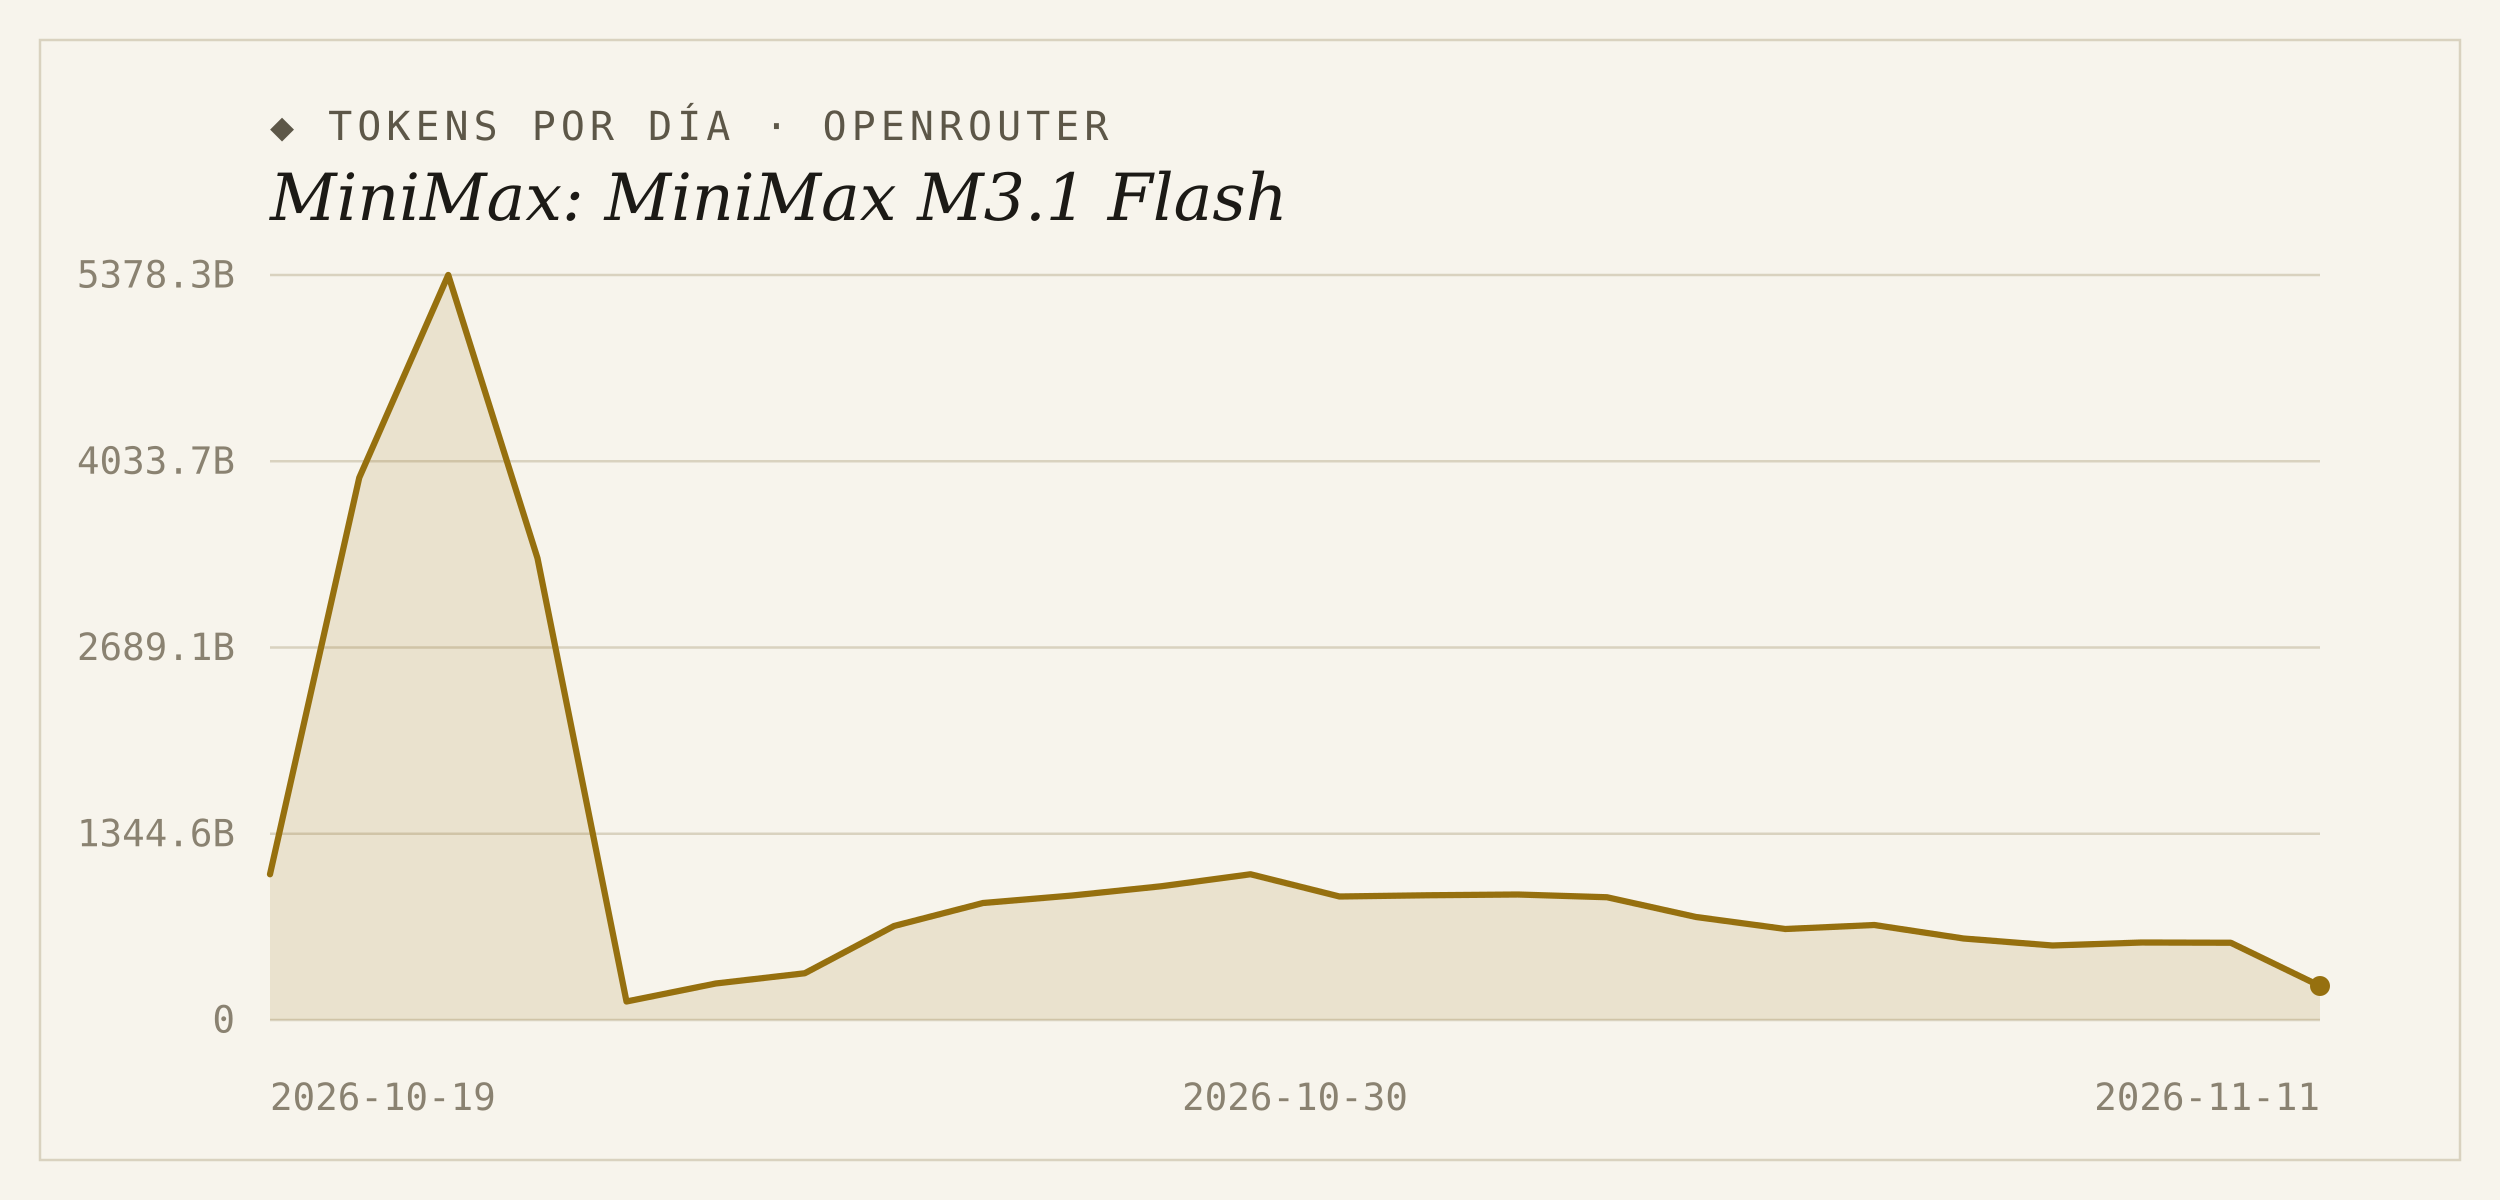
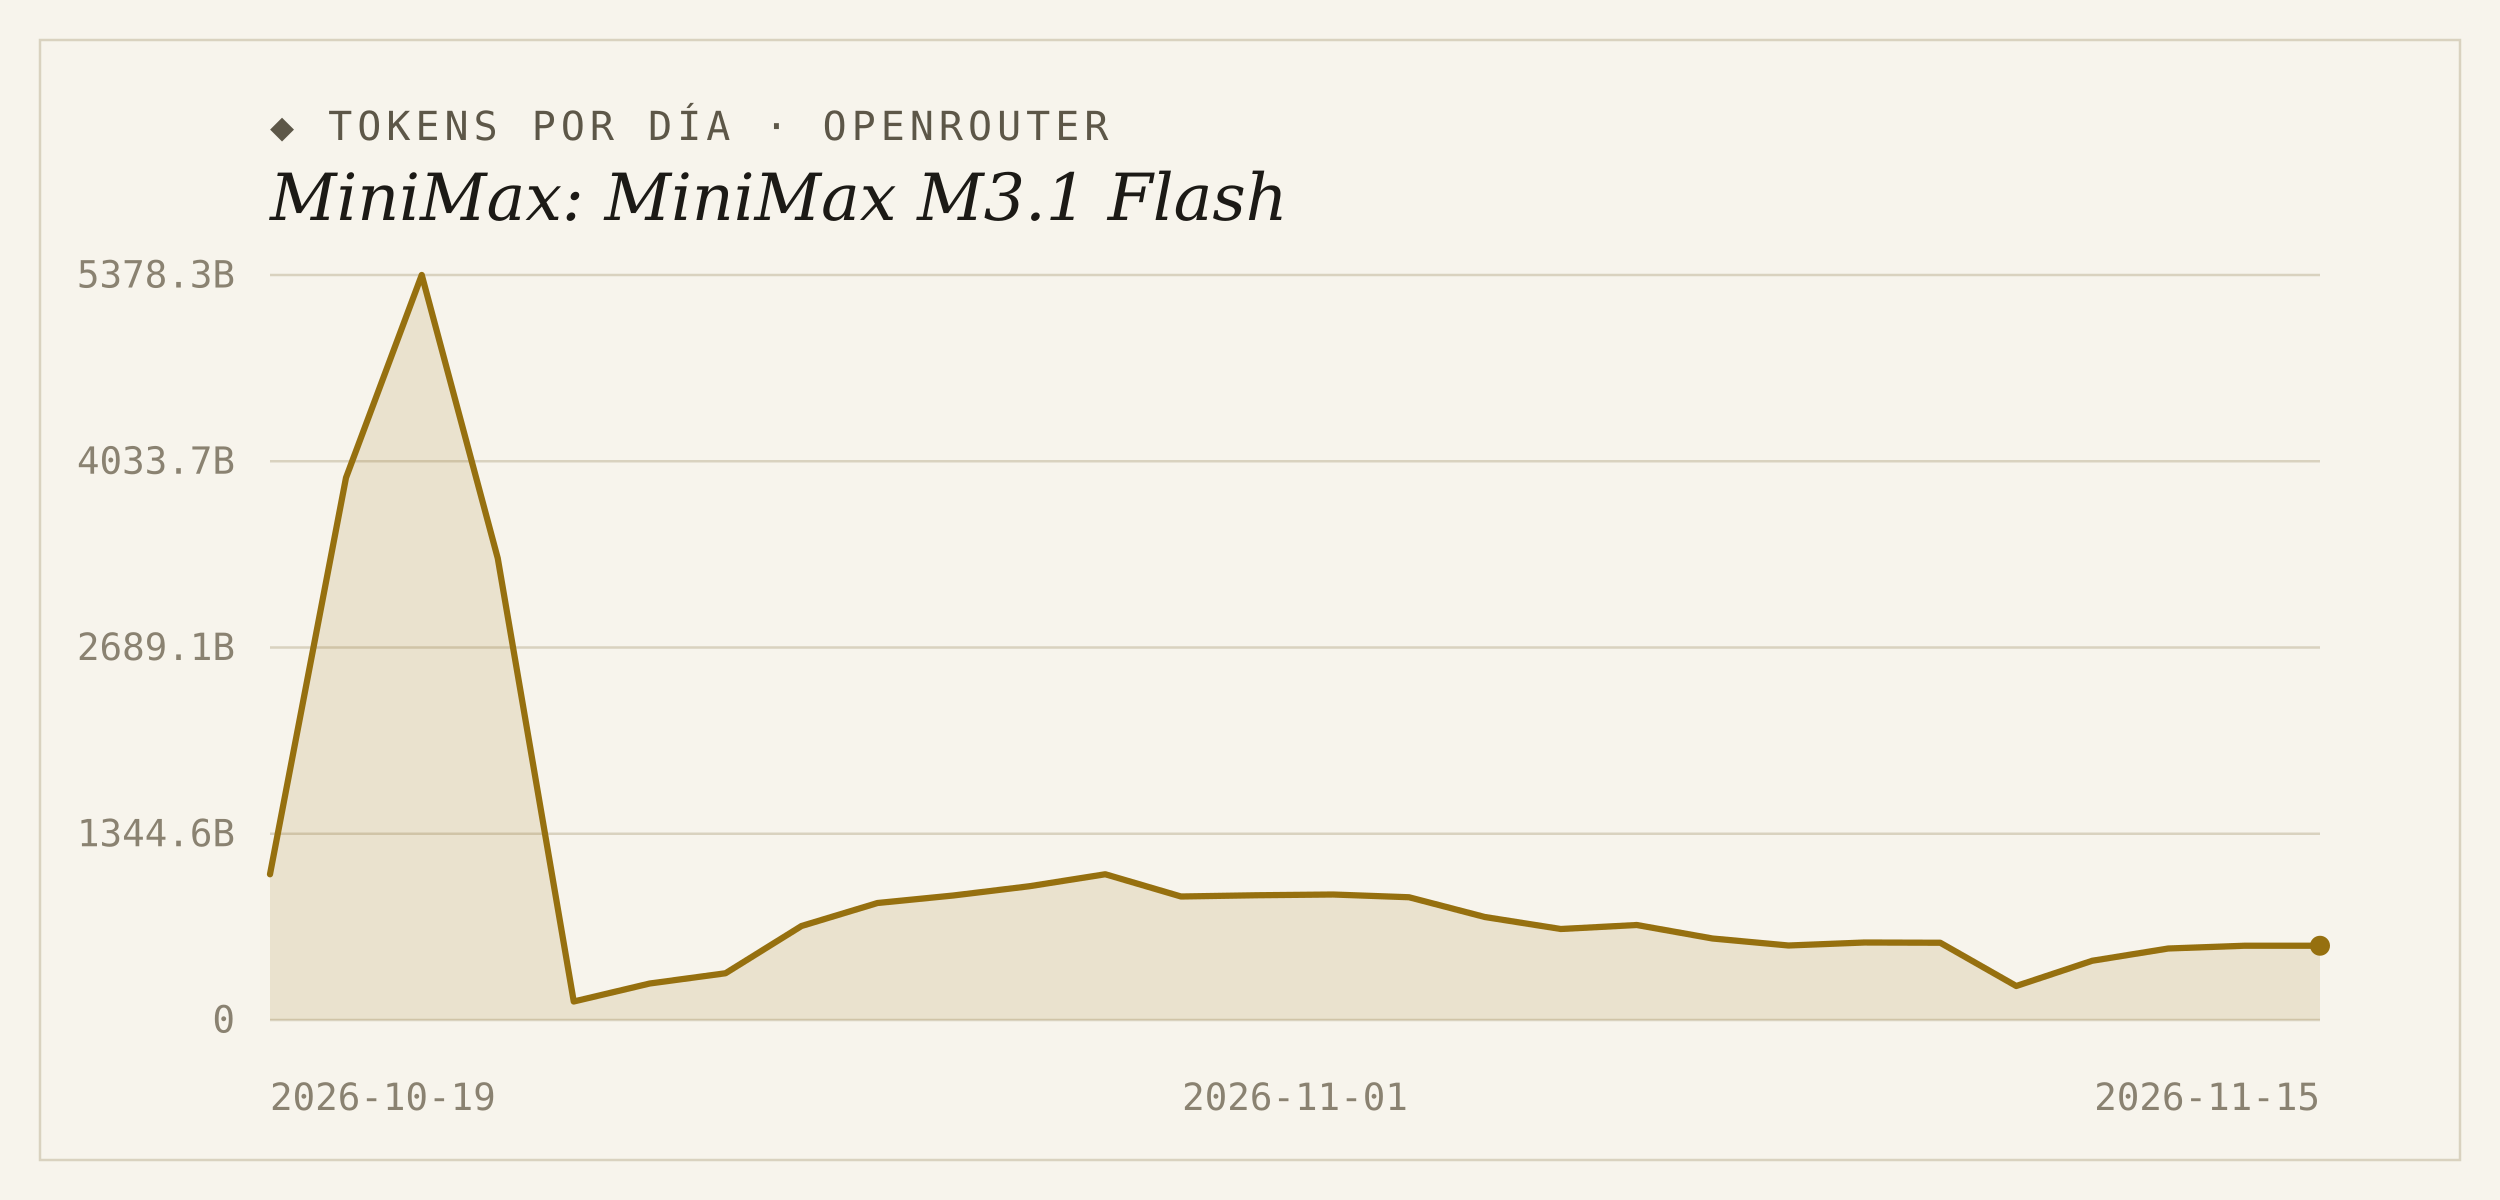
<svg xmlns="http://www.w3.org/2000/svg" width="1000" height="480" viewBox="0 0 1000 480">
  <rect width="1000" height="480" fill="#f7f4ec" />
  <rect x="16" y="16" width="968" height="448" fill="none" stroke="#d9d2bf" stroke-width="1" />
  <text x="108" y="56" font-family="'DejaVu Sans Mono', Consolas, monospace" font-size="16" letter-spacing="2" fill="#5d5748">◆ TOKENS POR DÍA · OPENROUTER</text>
  <text x="108" y="88" font-family="Georgia, 'DejaVu Serif', serif" font-size="26" font-style="italic" fill="#1c1a16">MiniMax: MiniMax M3.1 Flash</text>
  <line x1="108" y1="408.0" x2="928" y2="408.0" stroke="#d9d2bf" stroke-width="1" />
  <text x="94" y="413" text-anchor="end" font-family="'DejaVu Sans Mono', Consolas, monospace" font-size="15" fill="#8a8271">0</text>
  <line x1="108" y1="333.5" x2="928" y2="333.5" stroke="#d9d2bf" stroke-width="1" />
  <text x="94" y="338.5" text-anchor="end" font-family="'DejaVu Sans Mono', Consolas, monospace" font-size="15" fill="#8a8271">1344.6B</text>
  <line x1="108" y1="259.0" x2="928" y2="259.0" stroke="#d9d2bf" stroke-width="1" />
  <text x="94" y="264" text-anchor="end" font-family="'DejaVu Sans Mono', Consolas, monospace" font-size="15" fill="#8a8271">2689.1B</text>
  <line x1="108" y1="184.5" x2="928" y2="184.5" stroke="#d9d2bf" stroke-width="1" />
  <text x="94" y="189.5" text-anchor="end" font-family="'DejaVu Sans Mono', Consolas, monospace" font-size="15" fill="#8a8271">4033.7B</text>
  <line x1="108" y1="110.0" x2="928" y2="110.0" stroke="#d9d2bf" stroke-width="1" />
  <text x="94" y="115" text-anchor="end" font-family="'DejaVu Sans Mono', Consolas, monospace" font-size="15" fill="#8a8271">5378.3B</text>
-   <path d="M 108,408.0 L 108.0,349.7 L 143.7,191.1 L 179.3,110.0 L 215.0,223.3 L 250.6,400.6 L 286.3,393.4 L 321.9,389.3 L 357.6,370.4 L 393.2,361.2 L 428.9,358.2 L 464.5,354.5 L 500.2,349.7 L 535.8,358.6 L 571.5,358.1 L 607.1,357.8 L 642.8,358.9 L 678.4,366.8 L 714.1,371.6 L 749.7,370.0 L 785.4,375.4 L 821.0,378.2 L 856.7,377.0 L 892.3,377.1 L 928.0,394.4 L 928.0,408.0 Z" fill="#96700f" fill-opacity="0.14" />
-   <polyline points="108.0,349.7 143.7,191.1 179.3,110.0 215.0,223.3 250.6,400.6 286.3,393.4 321.9,389.3 357.6,370.4 393.2,361.2 428.9,358.2 464.5,354.5 500.2,349.7 535.8,358.6 571.5,358.1 607.1,357.8 642.8,358.9 678.4,366.8 714.1,371.6 749.7,370.0 785.4,375.4 821.0,378.2 856.7,377.0 892.3,377.1 928.0,394.4" fill="none" stroke="#96700f" stroke-width="2.5" stroke-linejoin="round" stroke-linecap="round" />
-   <circle cx="928.0" cy="394.4" r="4" fill="#96700f" />
+   <path d="M 108,408.0 L 108.0,349.7 L 138.4,191.1 L 168.7,110.0 L 199.1,223.3 L 229.5,400.6 L 259.9,393.4 L 290.2,389.3 L 320.6,370.4 L 351.0,361.2 L 381.3,358.2 L 411.7,354.5 L 442.1,349.7 L 472.4,358.6 L 502.8,358.1 L 533.2,357.8 L 563.6,358.9 L 593.9,366.8 L 624.3,371.6 L 654.7,370.0 L 685.0,375.4 L 715.4,378.2 L 745.8,377.0 L 776.1,377.1 L 806.5,394.4 L 836.9,384.3 L 867.3,379.4 L 897.6,378.3 L 928.0,378.3 L 928.0,408.0 Z" fill="#96700f" fill-opacity="0.14" />
+   <polyline points="108.0,349.7 138.4,191.1 168.7,110.0 199.1,223.3 229.5,400.6 259.9,393.4 290.2,389.3 320.6,370.4 351.0,361.2 381.3,358.2 411.7,354.5 442.1,349.7 472.4,358.6 502.8,358.1 533.2,357.8 563.6,358.9 593.9,366.8 624.3,371.6 654.7,370.0 685.0,375.4 715.4,378.2 745.8,377.0 776.1,377.1 806.5,394.4 836.9,384.3 867.3,379.4 897.6,378.3 928.0,378.3" fill="none" stroke="#96700f" stroke-width="2.5" stroke-linejoin="round" stroke-linecap="round" />
+   <circle cx="928.0" cy="378.3" r="4" fill="#96700f" />
  <text x="108" y="444" text-anchor="start" font-family="'DejaVu Sans Mono', Consolas, monospace" font-size="15" fill="#8a8271">2026-10-19</text>
-   <text x="518" y="444" text-anchor="middle" font-family="'DejaVu Sans Mono', Consolas, monospace" font-size="15" fill="#8a8271">2026-10-30</text>
-   <text x="928" y="444" text-anchor="end" font-family="'DejaVu Sans Mono', Consolas, monospace" font-size="15" fill="#8a8271">2026-11-11</text>
+   <text x="518" y="444" text-anchor="middle" font-family="'DejaVu Sans Mono', Consolas, monospace" font-size="15" fill="#8a8271">2026-11-01</text>
+   <text x="928" y="444" text-anchor="end" font-family="'DejaVu Sans Mono', Consolas, monospace" font-size="15" fill="#8a8271">2026-11-15</text>
</svg>
